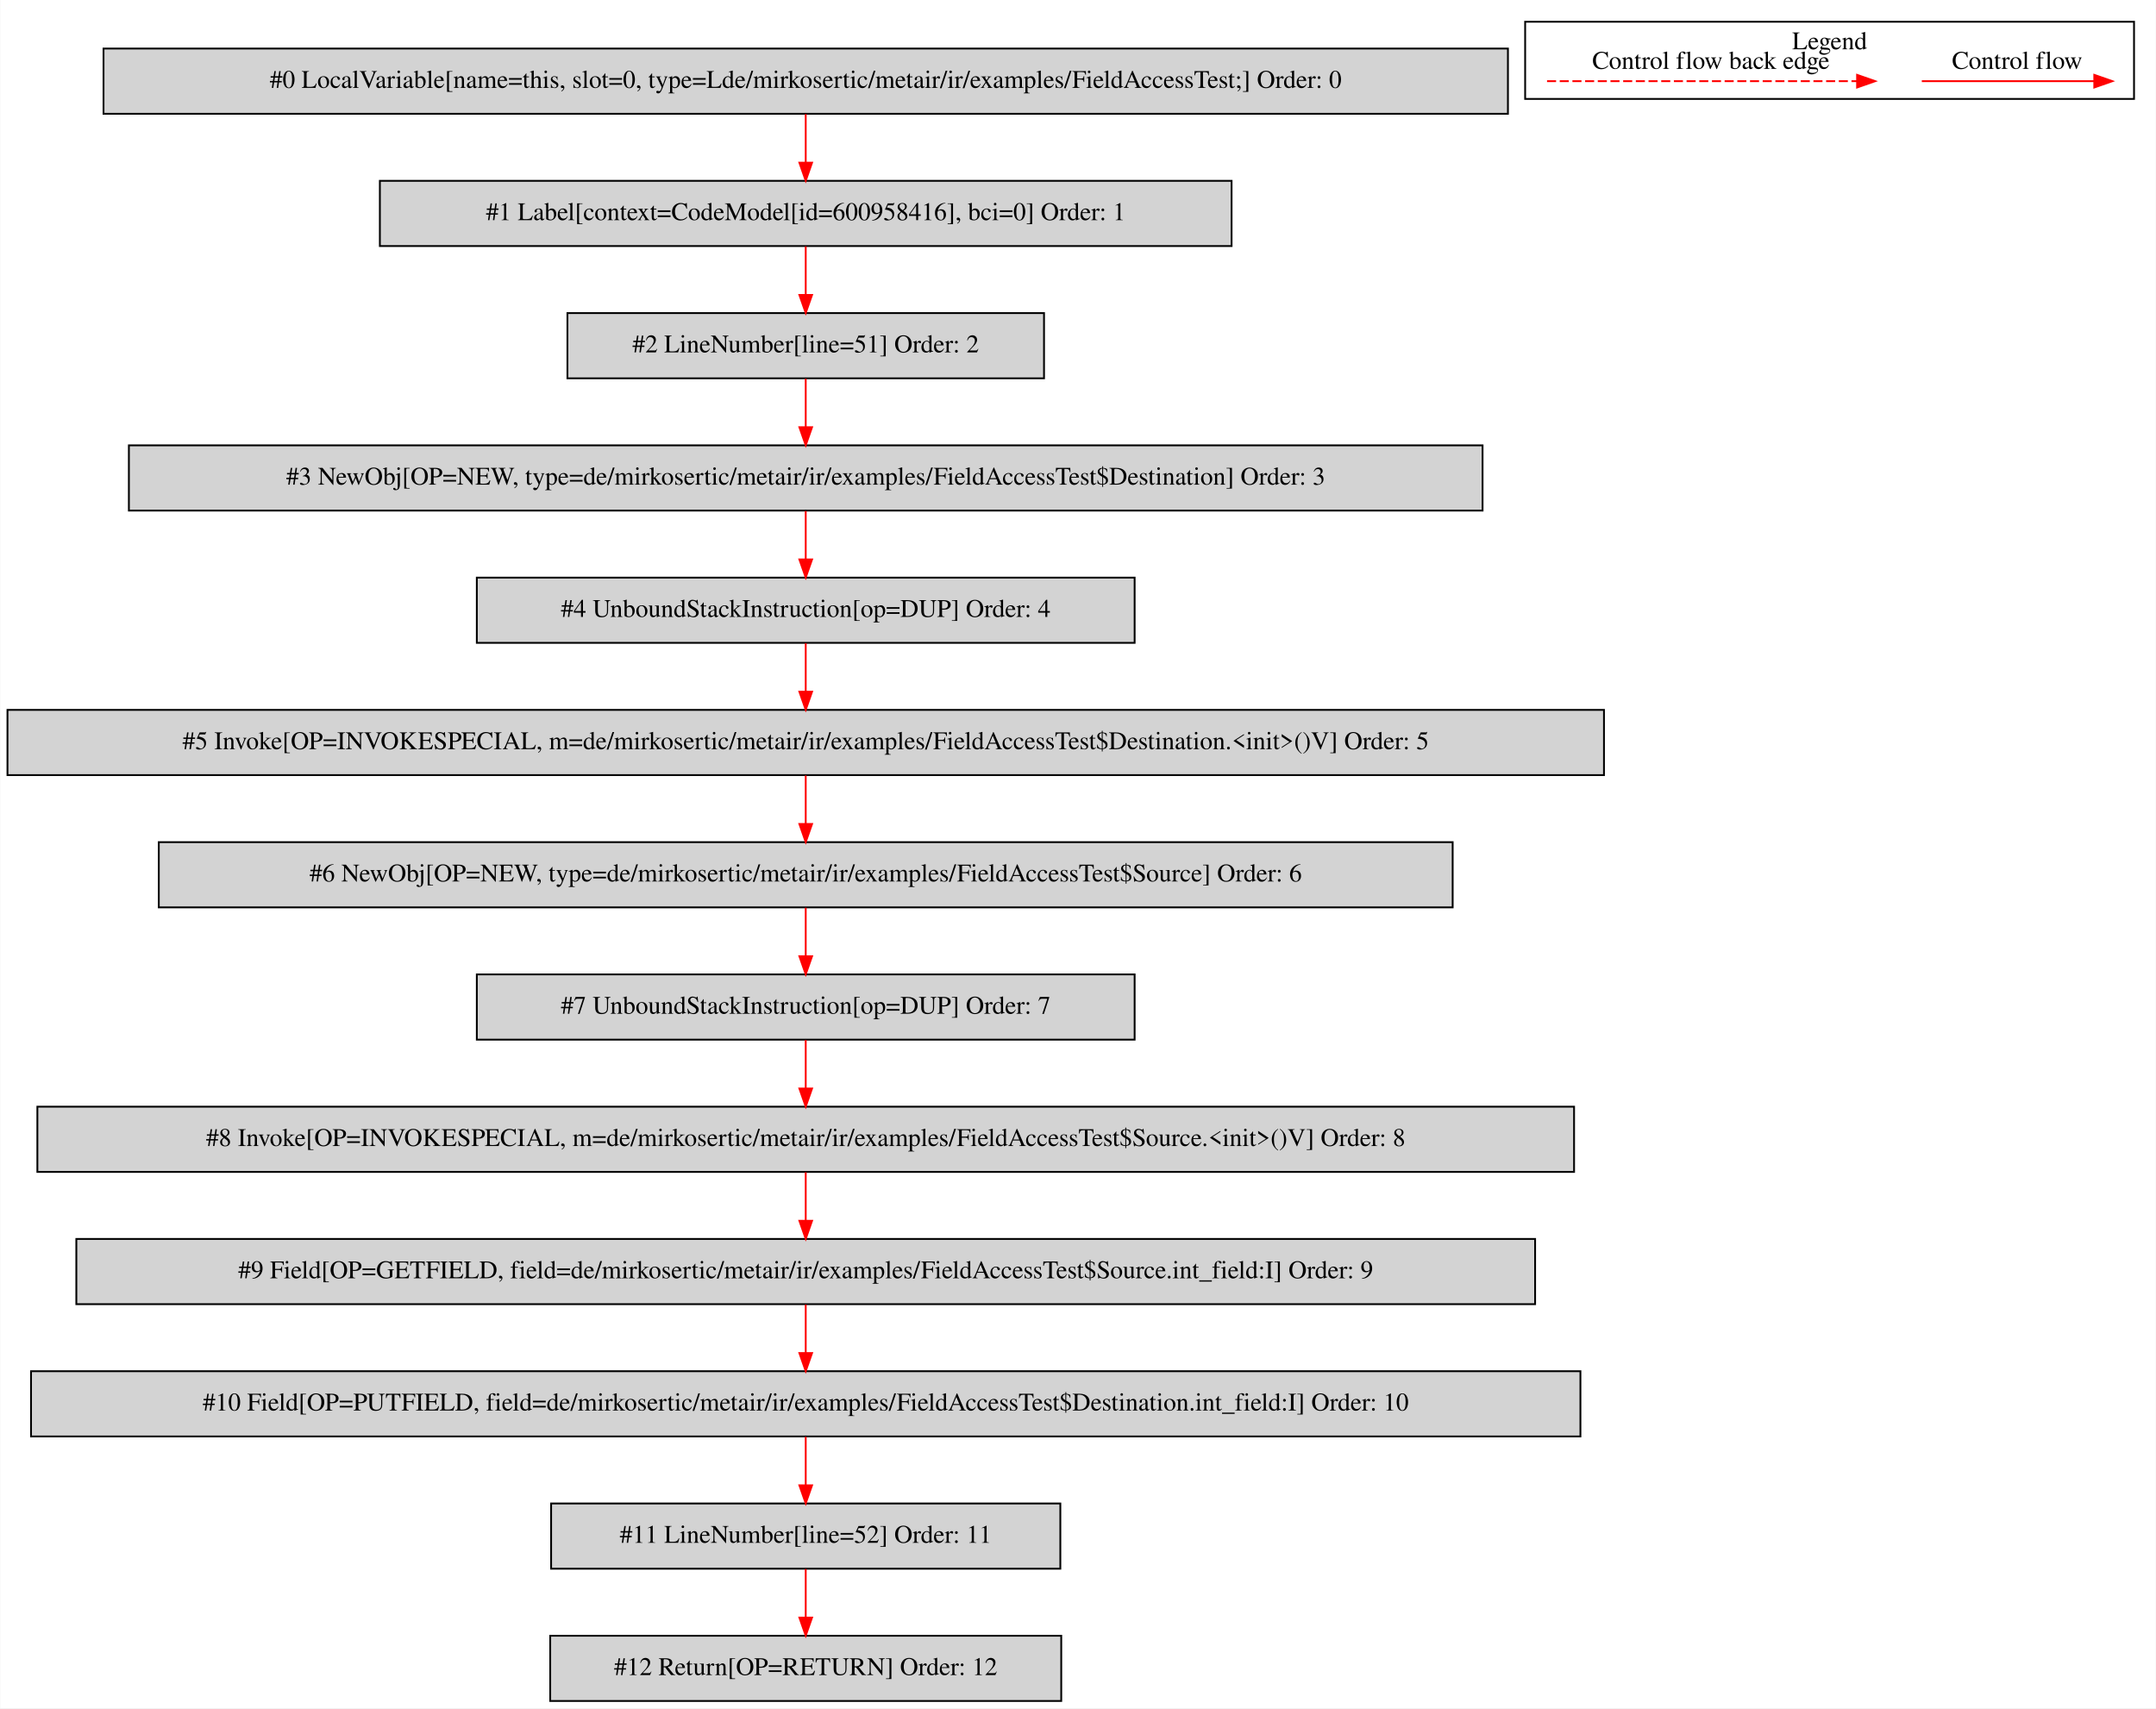
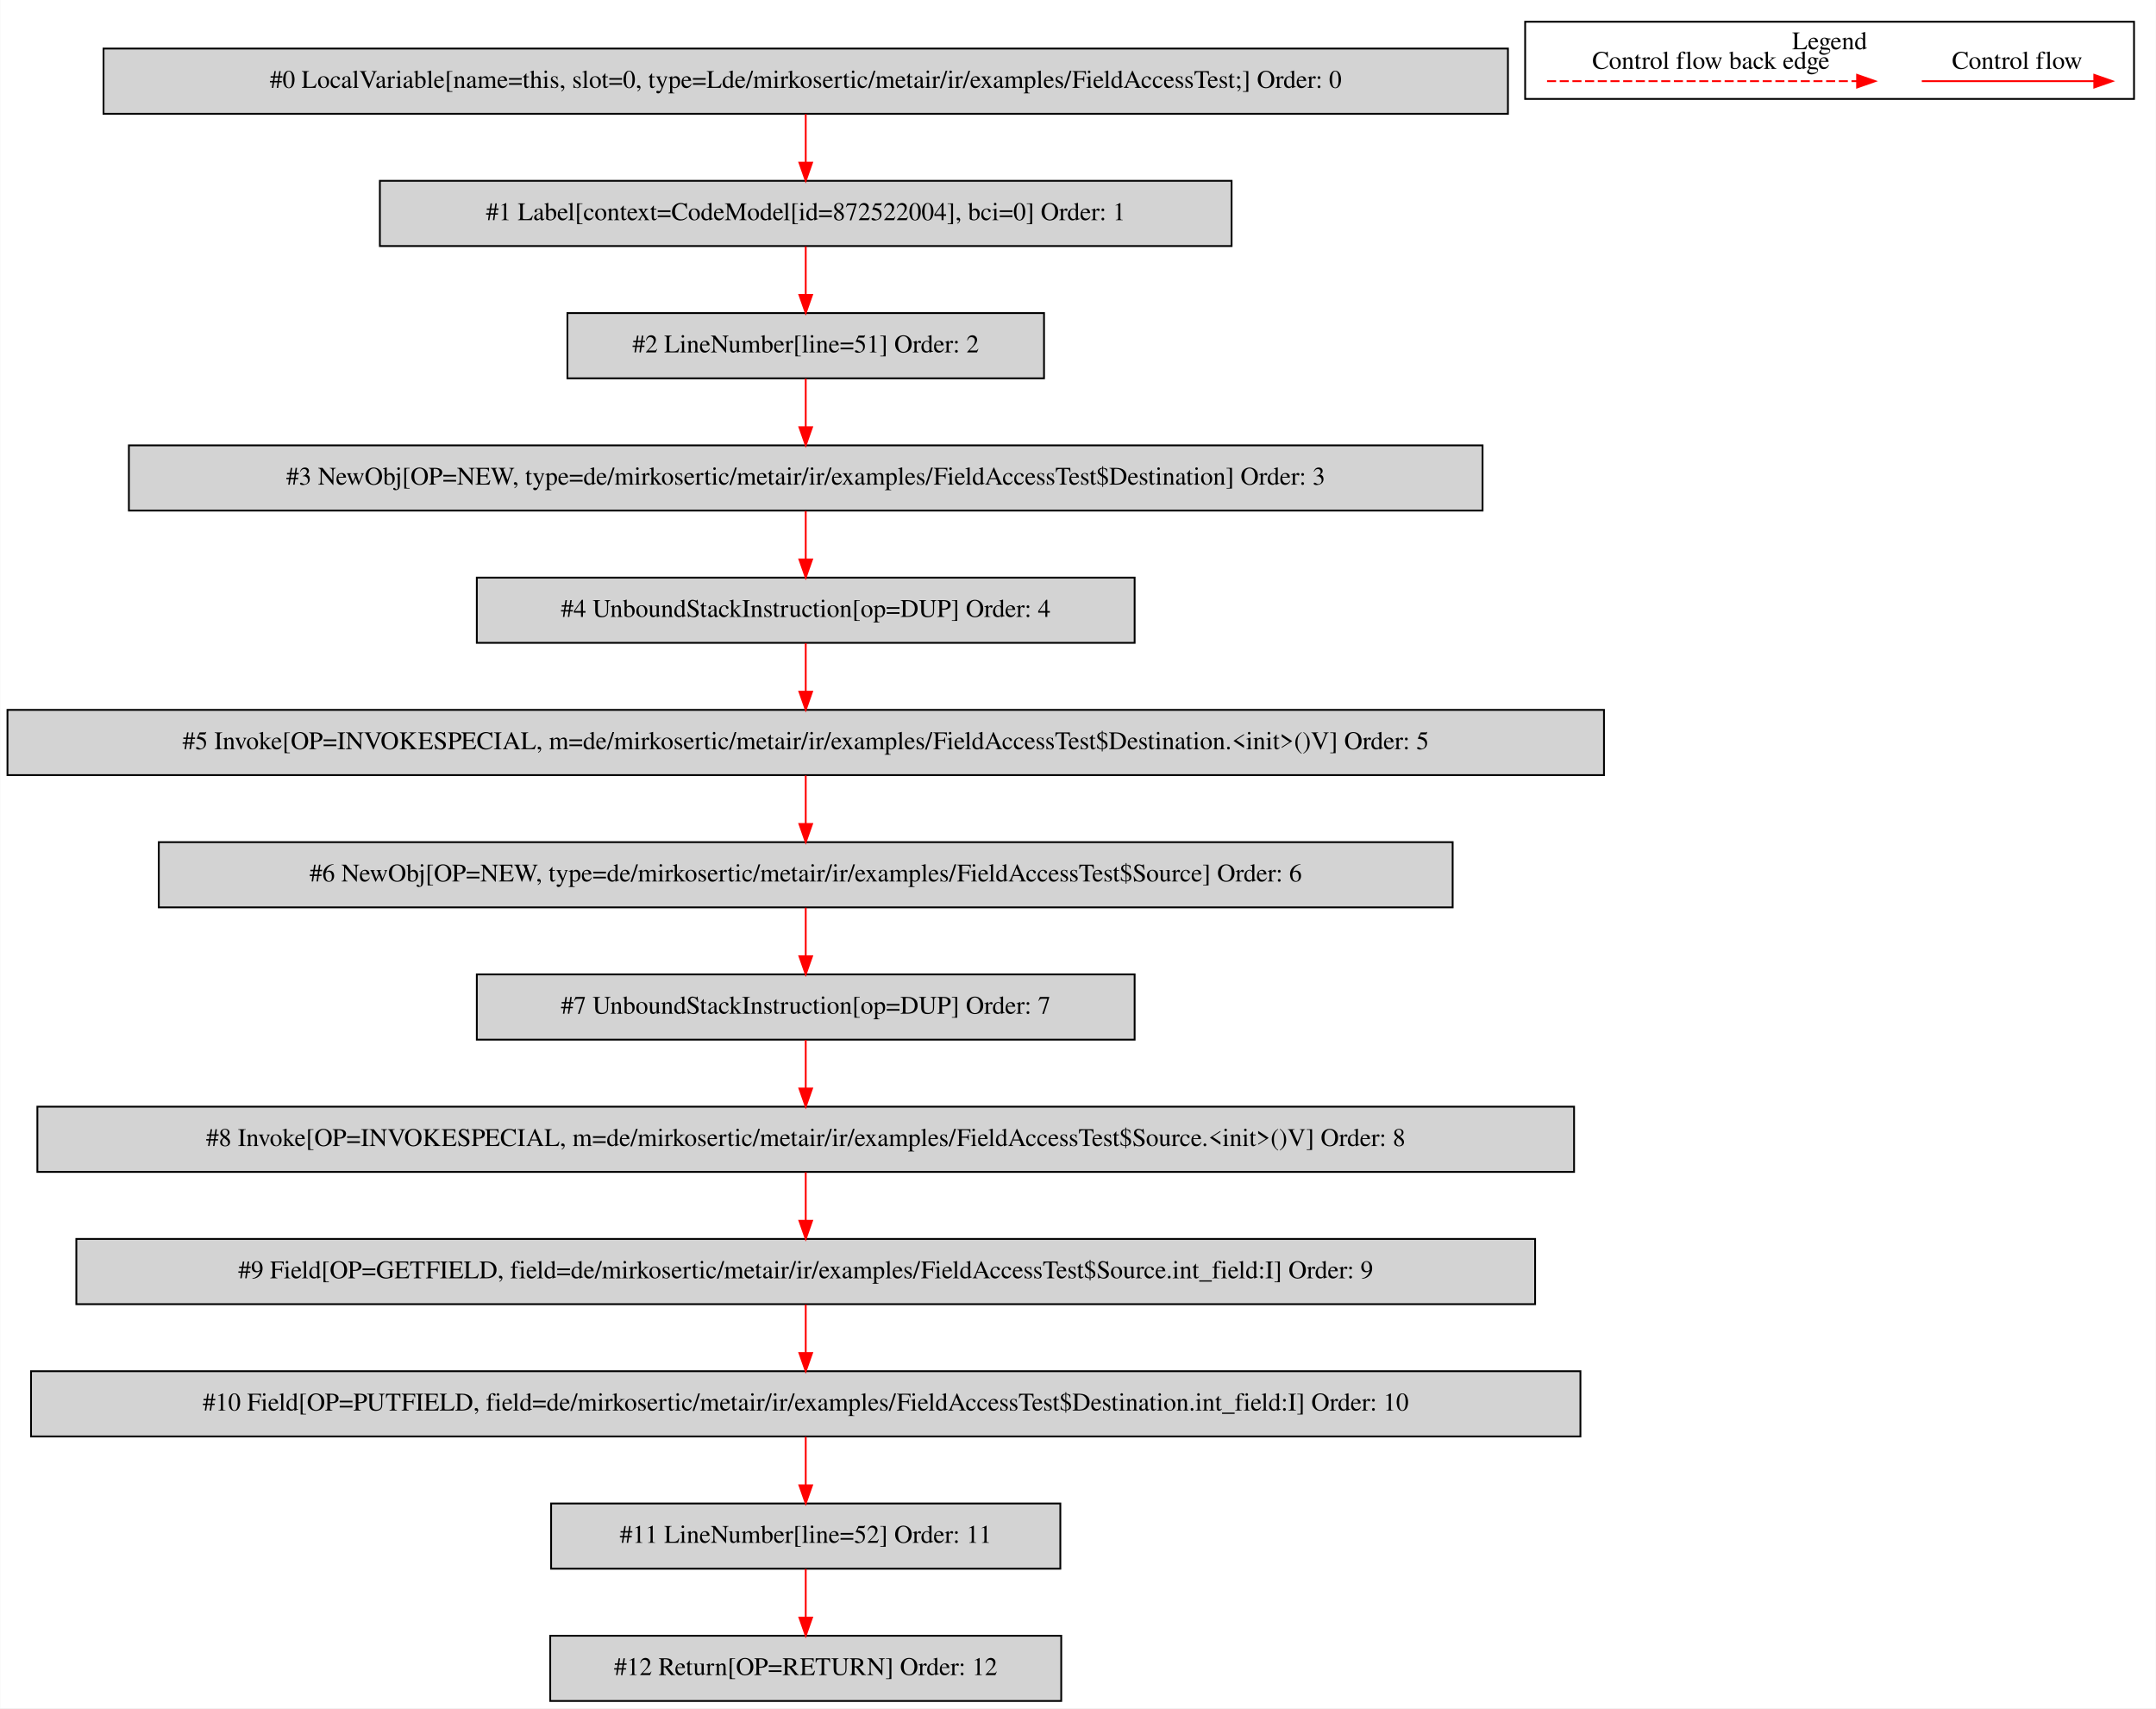
<svg xmlns="http://www.w3.org/2000/svg" width="1190pt" height="943pt" viewBox="0.00 0.00 1189.50 942.80">
  <g id="graph0" class="graph" transform="scale(1 1) rotate(0) translate(4 938.8)">
    <polygon fill="white" stroke="transparent" points="-4,4 -4,-938.8 1185.5,-938.8 1185.5,4 -4,4" />
    <g id="clust1" class="cluster">
      <polygon fill="none" stroke="black" points="837.5,-884.2 837.5,-926.8 1173.5,-926.8 1173.5,-884.2 837.5,-884.2" />
      <text text-anchor="middle" x="1005.5" y="-911.6" font-family="Times,serif" font-size="14.00">Legend</text>
    </g>
    <g id="node1" class="node">
      <polygon fill="lightgrey" stroke="black" points="828,-912 53,-912 53,-876 828,-876 828,-912" />
      <text text-anchor="middle" x="440.5" y="-890.3" font-family="Times,serif" font-size="14.00">#0 LocalVariable[name=this, slot=0, type=Lde/mirkosertic/metair/ir/examples/FieldAccessTest;] Order: 0</text>
    </g>
    <g id="node2" class="node">
      <polygon fill="lightgrey" stroke="black" points="675.5,-839 205.5,-839 205.5,-803 675.5,-803 675.5,-839" />
-       <text text-anchor="middle" x="440.5" y="-817.3" font-family="Times,serif" font-size="14.00">#1 Label[context=CodeModel[id=600958416], bci=0] Order: 1</text>
+       <text text-anchor="middle" x="440.5" y="-817.3" font-family="Times,serif" font-size="14.00">#1 Label[context=CodeModel[id=872522004], bci=0] Order: 1</text>
    </g>
    <g id="edge1" class="edge">
      <path fill="none" stroke="red" d="M440.5,-875.81C440.5,-867.79 440.5,-858.05 440.5,-849.07" />
      <polygon fill="red" stroke="red" points="444,-849.03 440.5,-839.03 437,-849.03 444,-849.03" />
    </g>
    <g id="node3" class="node">
      <polygon fill="lightgrey" stroke="black" points="572,-766 309,-766 309,-730 572,-730 572,-766" />
      <text text-anchor="middle" x="440.5" y="-744.3" font-family="Times,serif" font-size="14.00">#2 LineNumber[line=51] Order: 2</text>
    </g>
    <g id="edge2" class="edge">
      <path fill="none" stroke="red" d="M440.5,-802.81C440.5,-794.79 440.5,-785.05 440.5,-776.07" />
      <polygon fill="red" stroke="red" points="444,-776.03 440.5,-766.03 437,-776.03 444,-776.03" />
    </g>
    <g id="node4" class="node">
      <polygon fill="lightgrey" stroke="black" points="814,-693 67,-693 67,-657 814,-657 814,-693" />
      <text text-anchor="middle" x="440.5" y="-671.3" font-family="Times,serif" font-size="14.00">#3 NewObj[OP=NEW, type=de/mirkosertic/metair/ir/examples/FieldAccessTest$Destination] Order: 3</text>
    </g>
    <g id="edge3" class="edge">
      <path fill="none" stroke="red" d="M440.5,-729.81C440.5,-721.79 440.5,-712.05 440.5,-703.07" />
      <polygon fill="red" stroke="red" points="444,-703.03 440.5,-693.03 437,-703.03 444,-703.03" />
    </g>
    <g id="node5" class="node">
      <polygon fill="lightgrey" stroke="black" points="622,-620 259,-620 259,-584 622,-584 622,-620" />
      <text text-anchor="middle" x="440.5" y="-598.3" font-family="Times,serif" font-size="14.00">#4 UnboundStackInstruction[op=DUP] Order: 4</text>
    </g>
    <g id="edge4" class="edge">
      <path fill="none" stroke="red" d="M440.5,-656.81C440.5,-648.79 440.5,-639.05 440.5,-630.07" />
      <polygon fill="red" stroke="red" points="444,-630.03 440.5,-620.03 437,-630.03 444,-630.03" />
    </g>
    <g id="node6" class="node">
      <polygon fill="lightgrey" stroke="black" points="881,-547 0,-547 0,-511 881,-511 881,-547" />
      <text text-anchor="middle" x="440.5" y="-525.3" font-family="Times,serif" font-size="14.00">#5 Invoke[OP=INVOKESPECIAL, m=de/mirkosertic/metair/ir/examples/FieldAccessTest$Destination.&lt;init&gt;()V] Order: 5</text>
    </g>
    <g id="edge5" class="edge">
      <path fill="none" stroke="red" d="M440.5,-583.81C440.5,-575.79 440.5,-566.05 440.5,-557.07" />
      <polygon fill="red" stroke="red" points="444,-557.03 440.5,-547.03 437,-557.03 444,-557.03" />
    </g>
    <g id="node7" class="node">
      <polygon fill="lightgrey" stroke="black" points="797.5,-474 83.5,-474 83.5,-438 797.5,-438 797.5,-474" />
      <text text-anchor="middle" x="440.5" y="-452.3" font-family="Times,serif" font-size="14.00">#6 NewObj[OP=NEW, type=de/mirkosertic/metair/ir/examples/FieldAccessTest$Source] Order: 6</text>
    </g>
    <g id="edge6" class="edge">
      <path fill="none" stroke="red" d="M440.5,-510.81C440.5,-502.79 440.5,-493.05 440.5,-484.07" />
      <polygon fill="red" stroke="red" points="444,-484.03 440.5,-474.03 437,-484.03 444,-484.03" />
    </g>
    <g id="node8" class="node">
      <polygon fill="lightgrey" stroke="black" points="622,-401 259,-401 259,-365 622,-365 622,-401" />
      <text text-anchor="middle" x="440.5" y="-379.3" font-family="Times,serif" font-size="14.00">#7 UnboundStackInstruction[op=DUP] Order: 7</text>
    </g>
    <g id="edge7" class="edge">
      <path fill="none" stroke="red" d="M440.5,-437.81C440.5,-429.79 440.5,-420.05 440.5,-411.07" />
      <polygon fill="red" stroke="red" points="444,-411.03 440.5,-401.03 437,-411.03 444,-411.03" />
    </g>
    <g id="node9" class="node">
      <polygon fill="lightgrey" stroke="black" points="864.5,-328 16.5,-328 16.5,-292 864.5,-292 864.5,-328" />
      <text text-anchor="middle" x="440.5" y="-306.3" font-family="Times,serif" font-size="14.00">#8 Invoke[OP=INVOKESPECIAL, m=de/mirkosertic/metair/ir/examples/FieldAccessTest$Source.&lt;init&gt;()V] Order: 8</text>
    </g>
    <g id="edge8" class="edge">
      <path fill="none" stroke="red" d="M440.5,-364.81C440.5,-356.79 440.5,-347.05 440.5,-338.07" />
      <polygon fill="red" stroke="red" points="444,-338.03 440.5,-328.03 437,-338.03 444,-338.03" />
    </g>
    <g id="node10" class="node">
      <polygon fill="lightgrey" stroke="black" points="843,-255 38,-255 38,-219 843,-219 843,-255" />
      <text text-anchor="middle" x="440.5" y="-233.3" font-family="Times,serif" font-size="14.00">#9 Field[OP=GETFIELD, field=de/mirkosertic/metair/ir/examples/FieldAccessTest$Source.int_field:I] Order: 9</text>
    </g>
    <g id="edge9" class="edge">
      <path fill="none" stroke="red" d="M440.5,-291.81C440.5,-283.79 440.5,-274.05 440.5,-265.07" />
      <polygon fill="red" stroke="red" points="444,-265.03 440.5,-255.03 437,-265.03 444,-265.03" />
    </g>
    <g id="node11" class="node">
      <polygon fill="lightgrey" stroke="black" points="868,-182 13,-182 13,-146 868,-146 868,-182" />
      <text text-anchor="middle" x="440.5" y="-160.3" font-family="Times,serif" font-size="14.00">#10 Field[OP=PUTFIELD, field=de/mirkosertic/metair/ir/examples/FieldAccessTest$Destination.int_field:I] Order: 10</text>
    </g>
    <g id="edge10" class="edge">
      <path fill="none" stroke="red" d="M440.5,-218.81C440.5,-210.79 440.5,-201.05 440.5,-192.07" />
      <polygon fill="red" stroke="red" points="444,-192.03 440.5,-182.03 437,-192.03 444,-192.03" />
    </g>
    <g id="node12" class="node">
      <polygon fill="lightgrey" stroke="black" points="581,-109 300,-109 300,-73 581,-73 581,-109" />
      <text text-anchor="middle" x="440.5" y="-87.3" font-family="Times,serif" font-size="14.00">#11 LineNumber[line=52] Order: 11</text>
    </g>
    <g id="edge11" class="edge">
      <path fill="none" stroke="red" d="M440.5,-145.81C440.5,-137.79 440.5,-128.05 440.5,-119.07" />
      <polygon fill="red" stroke="red" points="444,-119.03 440.5,-109.03 437,-119.03 444,-119.03" />
    </g>
    <g id="node13" class="node">
      <polygon fill="lightgrey" stroke="black" points="581.5,-36 299.5,-36 299.5,0 581.5,0 581.5,-36" />
      <text text-anchor="middle" x="440.5" y="-14.3" font-family="Times,serif" font-size="14.00">#12 Return[OP=RETURN] Order: 12</text>
    </g>
    <g id="edge12" class="edge">
      <path fill="none" stroke="red" d="M440.5,-72.81C440.5,-64.79 440.5,-55.05 440.5,-46.07" />
      <polygon fill="red" stroke="red" points="444,-46.03 440.5,-36.03 437,-46.03 444,-46.03" />
    </g>
    <g id="edge13" class="edge">
      <path fill="none" stroke="red" d="M1056.39,-894C1067.61,-894 1125.74,-894 1151.36,-894" />
      <polygon fill="red" stroke="red" points="1151.56,-897.5 1161.56,-894 1151.56,-890.5 1151.56,-897.5" />
      <text text-anchor="middle" x="1109" y="-900.8" font-family="Times,serif" font-size="14.00">Control flow</text>
    </g>
    <g id="edge14" class="edge">
      <path fill="none" stroke="red" stroke-dasharray="5,2" d="M849.58,-894C866.55,-894 982.71,-894 1020.58,-894" />
      <polygon fill="red" stroke="red" points="1020.67,-897.5 1030.67,-894 1020.67,-890.5 1020.67,-897.5" />
      <text text-anchor="middle" x="940" y="-900.8" font-family="Times,serif" font-size="14.00">Control flow back edge</text>
    </g>
  </g>
</svg>
